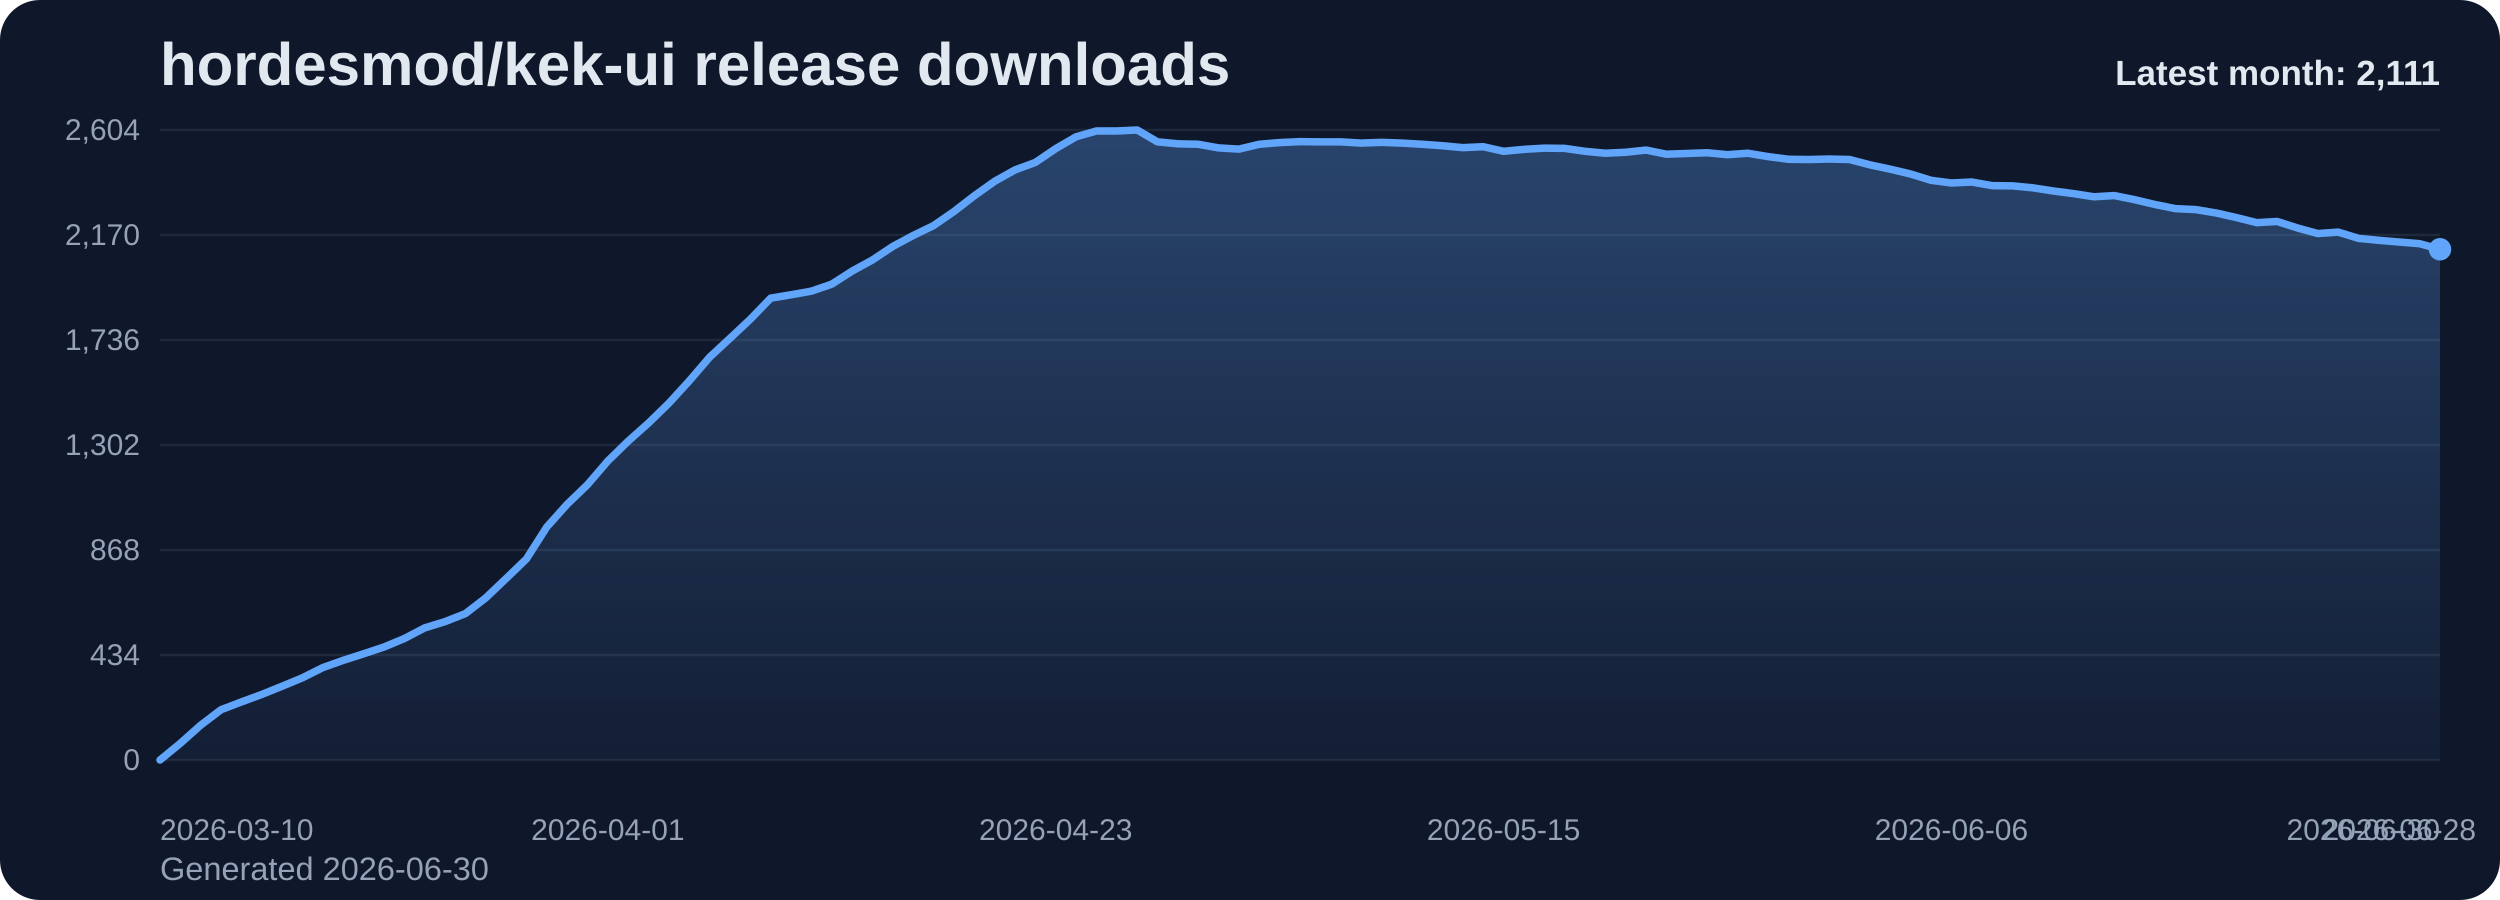
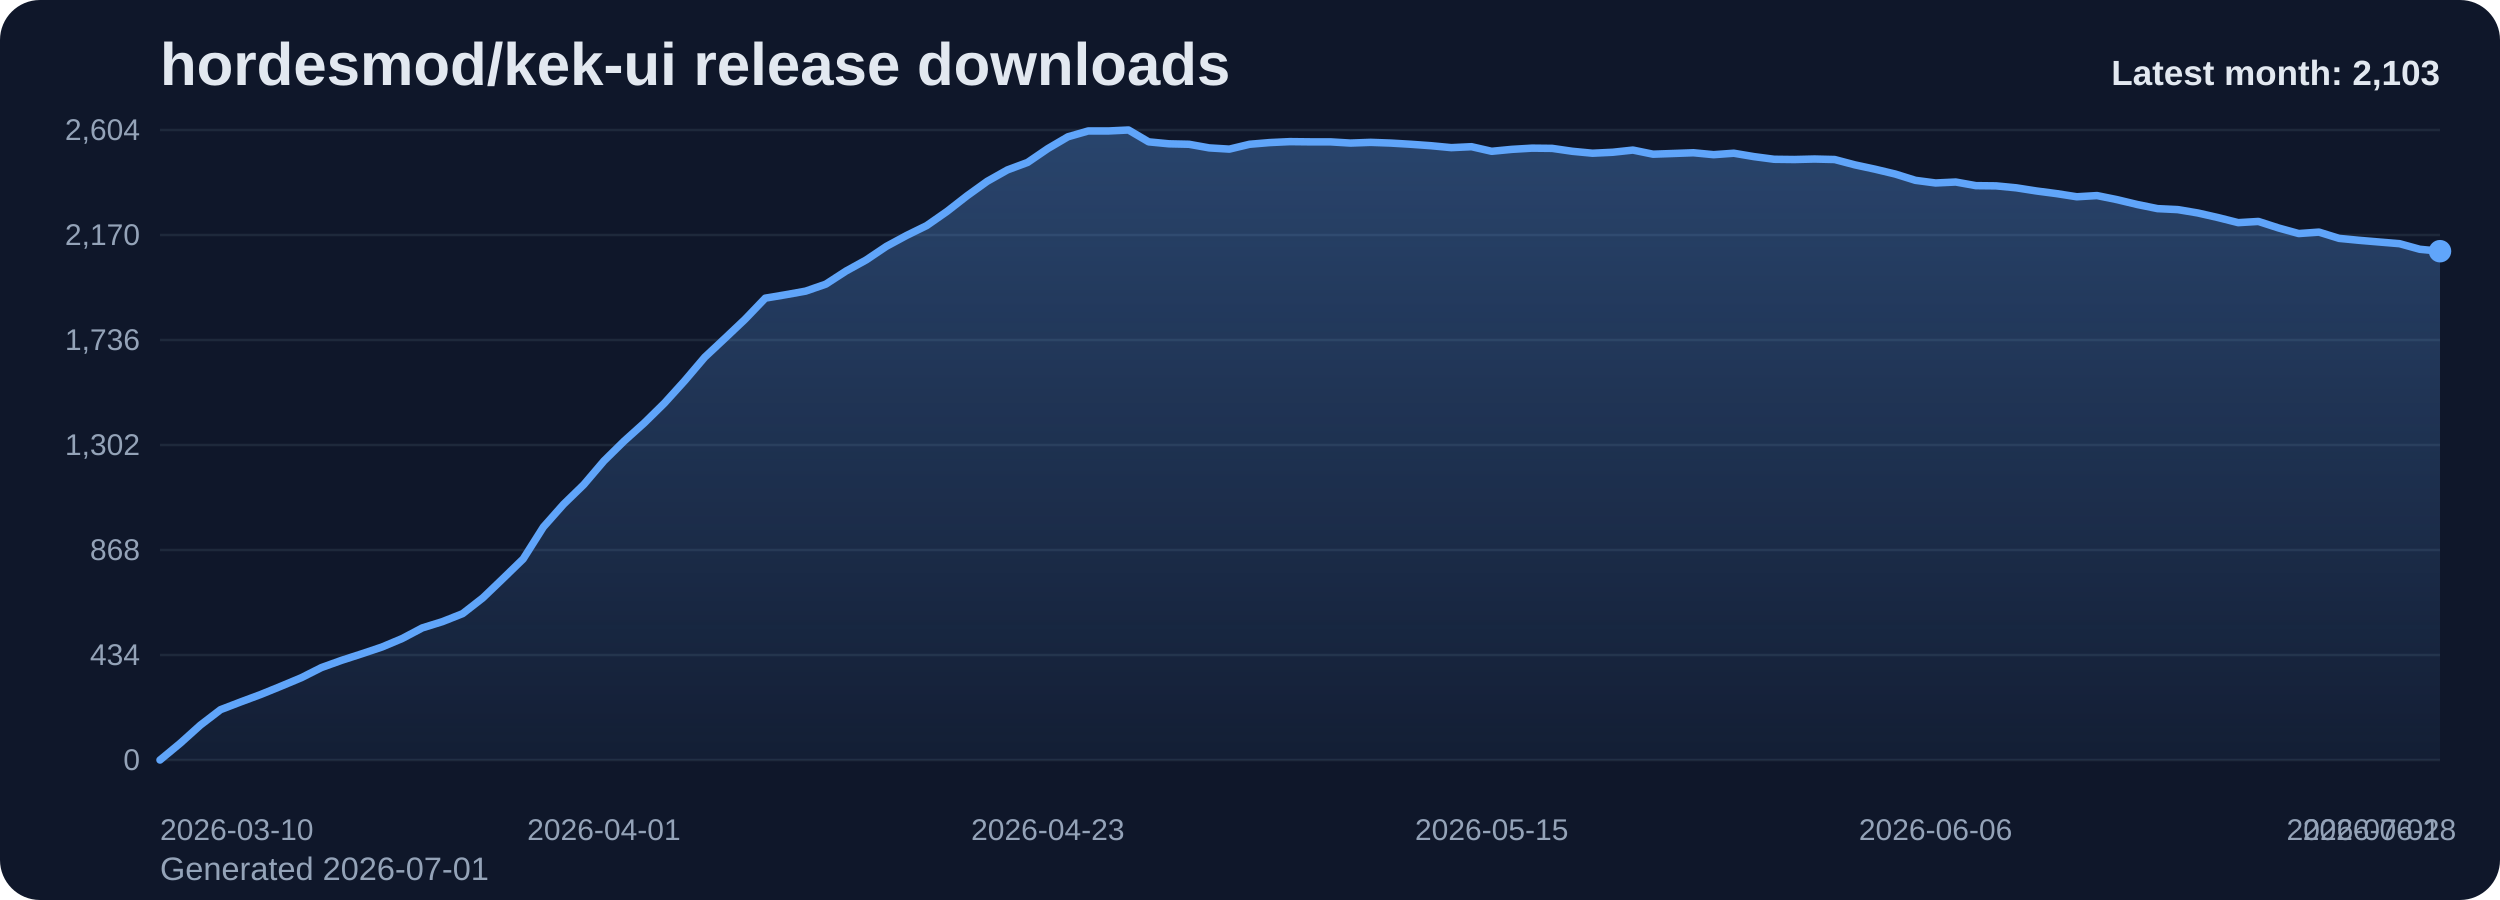
<svg xmlns="http://www.w3.org/2000/svg" viewBox="0 0 1000 360" role="img" aria-label="hordesmod/kek-ui release downloads chart">
  <defs>
    <linearGradient id="fill-monthly-slate" x1="0" y1="0" x2="0" y2="1">
      <stop offset="0%" stop-color="#60a5fa" stop-opacity="0.32" />
      <stop offset="100%" stop-color="#60a5fa" stop-opacity="0.05" />
    </linearGradient>
    <style>
      .bg { fill: #0f172a; }
      .title { font: 700 24px Arial, sans-serif; fill: #e2e8f0; }
      .sub { font: 400 13px Arial, sans-serif; fill: #94a3b8; }
      .grid { stroke: #1e293b; stroke-width: 1; }
      .axis { font: 400 12px Arial, sans-serif; fill: #94a3b8; }
      .line { fill: none; stroke: #60a5fa; stroke-width: 3; stroke-linecap: round; stroke-linejoin: round; }
      .dot { fill: #60a5fa; }
      .value { font: 600 11px Arial, sans-serif; fill: #cbd5e1; }
      .latest { font: 700 14px Arial, sans-serif; fill: #e2e8f0; }
    </style>
  </defs>
  <rect class="bg" x="0" y="0" width="1000" height="360" rx="16" />
  <text class="title" x="64" y="34">hordesmod/kek-ui release downloads</text>
-   <text class="sub" x="64" y="352">Generated 2026-06-30</text>
+   <text class="sub" x="64" y="352">Generated 2026-07-01</text>
  <line x1="64" y1="52.00" x2="976" y2="52.00" class="grid" />
  <text x="56" y="56.00" text-anchor="end" class="axis">2,604</text>
  <line x1="64" y1="94.00" x2="976" y2="94.00" class="grid" />
  <text x="56" y="98.00" text-anchor="end" class="axis">2,170</text>
  <line x1="64" y1="136.00" x2="976" y2="136.00" class="grid" />
  <text x="56" y="140.00" text-anchor="end" class="axis">1,736</text>
  <line x1="64" y1="178.00" x2="976" y2="178.00" class="grid" />
  <text x="56" y="182.00" text-anchor="end" class="axis">1,302</text>
  <line x1="64" y1="220.00" x2="976" y2="220.00" class="grid" />
  <text x="56" y="224.00" text-anchor="end" class="axis">868</text>
  <line x1="64" y1="262.00" x2="976" y2="262.00" class="grid" />
  <text x="56" y="266.00" text-anchor="end" class="axis">434</text>
  <line x1="64" y1="304.00" x2="976" y2="304.00" class="grid" />
  <text x="56" y="308.00" text-anchor="end" class="axis">0</text>
-   <path d="M 64.00 304 L 64.00 304.00 L 72.14 297.32 L 80.29 290.06 L 88.43 283.87 L 96.57 280.77 L 104.71 277.77 L 112.86 274.48 L 121.00 271.10 L 129.14 267.03 L 137.29 264.13 L 145.43 261.52 L 153.57 258.81 L 161.71 255.42 L 169.86 251.16 L 178.00 248.65 L 186.14 245.45 L 194.29 239.16 L 202.43 231.42 L 210.57 223.58 L 218.71 210.81 L 226.86 201.71 L 235.00 193.87 L 243.14 184.39 L 251.29 176.45 L 259.43 169.19 L 267.57 161.26 L 275.71 152.35 L 283.86 142.87 L 292.00 135.32 L 300.14 127.68 L 308.29 119.26 L 316.43 117.90 L 324.57 116.45 L 332.71 113.65 L 340.86 108.42 L 349.00 103.97 L 357.14 98.55 L 365.29 94.19 L 373.43 90.23 L 381.57 84.61 L 389.71 78.32 L 397.86 72.52 L 406.00 67.97 L 414.14 64.97 L 422.29 59.45 L 430.43 54.71 L 438.57 52.39 L 446.71 52.39 L 454.86 52.00 L 463.00 56.74 L 471.14 57.52 L 479.29 57.71 L 487.43 59.16 L 495.57 59.65 L 503.71 57.71 L 511.86 57.03 L 520.00 56.65 L 528.14 56.74 L 536.29 56.74 L 544.43 57.23 L 552.57 56.94 L 560.71 57.23 L 568.86 57.71 L 577.00 58.29 L 585.14 59.06 L 593.29 58.68 L 601.43 60.52 L 609.57 59.74 L 617.71 59.26 L 625.86 59.35 L 634.00 60.52 L 642.14 61.29 L 650.29 60.90 L 658.43 60.03 L 666.57 61.68 L 674.71 61.39 L 682.86 61.10 L 691.00 61.87 L 699.14 61.29 L 707.29 62.65 L 715.43 63.71 L 723.57 63.81 L 731.71 63.61 L 739.86 63.81 L 748.00 65.94 L 756.14 67.68 L 764.29 69.61 L 772.43 72.13 L 780.57 73.19 L 788.71 72.81 L 796.86 74.26 L 805.00 74.35 L 813.14 75.13 L 821.29 76.39 L 829.43 77.45 L 837.57 78.71 L 845.71 78.23 L 853.86 79.87 L 862.00 81.81 L 870.14 83.45 L 878.29 83.84 L 886.43 85.19 L 894.57 87.03 L 902.71 89.06 L 910.86 88.58 L 919.00 91.19 L 927.14 93.42 L 935.29 92.84 L 943.43 95.35 L 951.57 96.13 L 959.71 96.81 L 967.86 97.48 L 976.00 99.71 L 976.00 304 Z" fill="url(#fill-monthly-slate)" />
-   <polyline class="line" points="64.00,304.00 72.14,297.32 80.29,290.06 88.43,283.87 96.57,280.77 104.71,277.77 112.86,274.48 121.00,271.10 129.14,267.03 137.29,264.13 145.43,261.52 153.57,258.81 161.71,255.42 169.86,251.16 178.00,248.65 186.14,245.45 194.29,239.16 202.43,231.42 210.57,223.58 218.71,210.81 226.86,201.71 235.00,193.87 243.14,184.39 251.29,176.45 259.43,169.19 267.57,161.26 275.71,152.35 283.86,142.87 292.00,135.32 300.14,127.68 308.29,119.26 316.43,117.90 324.57,116.45 332.71,113.65 340.86,108.42 349.00,103.97 357.14,98.55 365.29,94.19 373.43,90.23 381.57,84.61 389.71,78.32 397.86,72.52 406.00,67.97 414.14,64.97 422.29,59.45 430.43,54.71 438.57,52.39 446.71,52.39 454.86,52.00 463.00,56.74 471.14,57.52 479.29,57.71 487.43,59.16 495.57,59.65 503.71,57.71 511.86,57.03 520.00,56.65 528.14,56.74 536.29,56.74 544.43,57.23 552.57,56.94 560.71,57.23 568.86,57.71 577.00,58.29 585.14,59.06 593.29,58.68 601.43,60.52 609.57,59.74 617.71,59.26 625.86,59.35 634.00,60.52 642.14,61.29 650.29,60.90 658.43,60.03 666.57,61.68 674.71,61.39 682.86,61.10 691.00,61.87 699.14,61.29 707.29,62.65 715.43,63.71 723.57,63.81 731.71,63.61 739.86,63.81 748.00,65.94 756.14,67.68 764.29,69.61 772.43,72.13 780.57,73.19 788.71,72.81 796.86,74.26 805.00,74.35 813.14,75.13 821.29,76.39 829.43,77.45 837.57,78.71 845.71,78.23 853.86,79.87 862.00,81.81 870.14,83.45 878.29,83.84 886.43,85.19 894.57,87.03 902.71,89.06 910.86,88.58 919.00,91.19 927.14,93.42 935.29,92.84 943.43,95.35 951.57,96.13 959.71,96.81 967.86,97.48 976.00,99.71" />
-   <circle class="dot" cx="976.00" cy="99.71" r="4.5" />
+   <path d="M 64.00 304 L 64.00 304.00 L 72.07 297.32 L 80.14 290.06 L 88.21 283.87 L 96.28 280.77 L 104.35 277.77 L 112.42 274.48 L 120.50 271.10 L 128.57 267.03 L 136.64 264.13 L 144.71 261.52 L 152.78 258.81 L 160.85 255.42 L 168.92 251.16 L 176.99 248.65 L 185.06 245.45 L 193.13 239.16 L 201.20 231.42 L 209.27 223.58 L 217.35 210.81 L 225.42 201.71 L 233.49 193.87 L 241.56 184.39 L 249.63 176.45 L 257.70 169.19 L 265.77 161.26 L 273.84 152.35 L 281.91 142.87 L 289.98 135.32 L 298.05 127.68 L 306.12 119.26 L 314.19 117.90 L 322.27 116.45 L 330.34 113.65 L 338.41 108.42 L 346.48 103.97 L 354.55 98.55 L 362.62 94.19 L 370.69 90.23 L 378.76 84.61 L 386.83 78.32 L 394.90 72.52 L 402.97 67.97 L 411.04 64.97 L 419.12 59.45 L 427.19 54.71 L 435.26 52.39 L 443.33 52.39 L 451.40 52.00 L 459.47 56.74 L 467.54 57.52 L 475.61 57.71 L 483.68 59.16 L 491.75 59.65 L 499.82 57.71 L 507.89 57.03 L 515.96 56.65 L 524.04 56.74 L 532.11 56.74 L 540.18 57.23 L 548.25 56.94 L 556.32 57.23 L 564.39 57.71 L 572.46 58.29 L 580.53 59.06 L 588.60 58.68 L 596.67 60.52 L 604.74 59.74 L 612.81 59.26 L 620.88 59.35 L 628.96 60.52 L 637.03 61.29 L 645.10 60.90 L 653.17 60.03 L 661.24 61.68 L 669.31 61.39 L 677.38 61.10 L 685.45 61.87 L 693.52 61.29 L 701.59 62.65 L 709.66 63.71 L 717.73 63.81 L 725.81 63.61 L 733.88 63.81 L 741.95 65.94 L 750.02 67.68 L 758.09 69.61 L 766.16 72.13 L 774.23 73.19 L 782.30 72.81 L 790.37 74.26 L 798.44 74.35 L 806.51 75.13 L 814.58 76.39 L 822.65 77.45 L 830.73 78.71 L 838.80 78.23 L 846.87 79.87 L 854.94 81.81 L 863.01 83.45 L 871.08 83.84 L 879.15 85.19 L 887.22 87.03 L 895.29 89.06 L 903.36 88.58 L 911.43 91.19 L 919.50 93.42 L 927.58 92.84 L 935.65 95.35 L 943.72 96.13 L 951.79 96.81 L 959.86 97.48 L 967.93 99.71 L 976.00 100.48 L 976.00 304 Z" fill="url(#fill-monthly-slate)" />
+   <polyline class="line" points="64.00,304.00 72.07,297.32 80.14,290.06 88.21,283.87 96.28,280.77 104.35,277.77 112.42,274.48 120.50,271.10 128.57,267.03 136.64,264.13 144.71,261.52 152.78,258.81 160.85,255.42 168.92,251.16 176.99,248.65 185.06,245.45 193.13,239.16 201.20,231.42 209.27,223.58 217.35,210.81 225.42,201.71 233.49,193.87 241.56,184.39 249.63,176.45 257.70,169.19 265.77,161.26 273.84,152.35 281.91,142.87 289.98,135.32 298.05,127.68 306.12,119.26 314.19,117.90 322.27,116.45 330.34,113.65 338.41,108.42 346.48,103.97 354.55,98.55 362.62,94.19 370.69,90.23 378.76,84.61 386.83,78.32 394.90,72.52 402.97,67.97 411.04,64.97 419.12,59.45 427.19,54.71 435.26,52.39 443.33,52.39 451.40,52.00 459.47,56.74 467.54,57.52 475.61,57.71 483.68,59.16 491.75,59.65 499.82,57.71 507.89,57.03 515.96,56.65 524.04,56.74 532.11,56.74 540.18,57.23 548.25,56.94 556.32,57.23 564.39,57.71 572.46,58.29 580.53,59.06 588.60,58.68 596.67,60.52 604.74,59.74 612.81,59.26 620.88,59.35 628.96,60.52 637.03,61.29 645.10,60.90 653.17,60.03 661.24,61.68 669.31,61.39 677.38,61.10 685.45,61.87 693.52,61.29 701.59,62.65 709.66,63.71 717.73,63.81 725.81,63.61 733.88,63.81 741.95,65.94 750.02,67.68 758.09,69.61 766.16,72.13 774.23,73.19 782.30,72.81 790.37,74.26 798.44,74.35 806.51,75.13 814.58,76.39 822.65,77.45 830.73,78.71 838.80,78.23 846.87,79.87 854.94,81.81 863.01,83.45 871.08,83.84 879.15,85.19 887.22,87.03 895.29,89.06 903.36,88.58 911.43,91.19 919.50,93.42 927.58,92.84 935.65,95.35 943.72,96.13 951.79,96.81 959.86,97.48 967.93,99.71 976.00,100.48" />
+   <circle class="dot" cx="976.00" cy="100.48" r="4.5" />
  <text class="axis" x="64.00" y="336" text-anchor="start">2026-03-10</text>
-   <text class="axis" x="243.14" y="336" text-anchor="middle">2026-04-01</text>
-   <text class="axis" x="422.29" y="336" text-anchor="middle">2026-04-23</text>
-   <text class="axis" x="601.43" y="336" text-anchor="middle">2026-05-15</text>
-   <text class="axis" x="780.57" y="336" text-anchor="middle">2026-06-06</text>
-   <text class="axis" x="959.71" y="336" text-anchor="middle">2026-06-28</text>
-   <text class="axis" x="976.00" y="336" text-anchor="end">2026-06-30</text>
-   <text class="latest" x="976" y="34" text-anchor="end">Latest month: 2,111</text>
+   <text class="axis" x="241.56" y="336" text-anchor="middle">2026-04-01</text>
+   <text class="axis" x="419.12" y="336" text-anchor="middle">2026-04-23</text>
+   <text class="axis" x="596.67" y="336" text-anchor="middle">2026-05-15</text>
+   <text class="axis" x="774.23" y="336" text-anchor="middle">2026-06-06</text>
+   <text class="axis" x="951.79" y="336" text-anchor="middle">2026-06-28</text>
+   <text class="axis" x="976.00" y="336" text-anchor="end">2026-07-01</text>
+   <text class="latest" x="976" y="34" text-anchor="end">Latest month: 2,103</text>
</svg>
